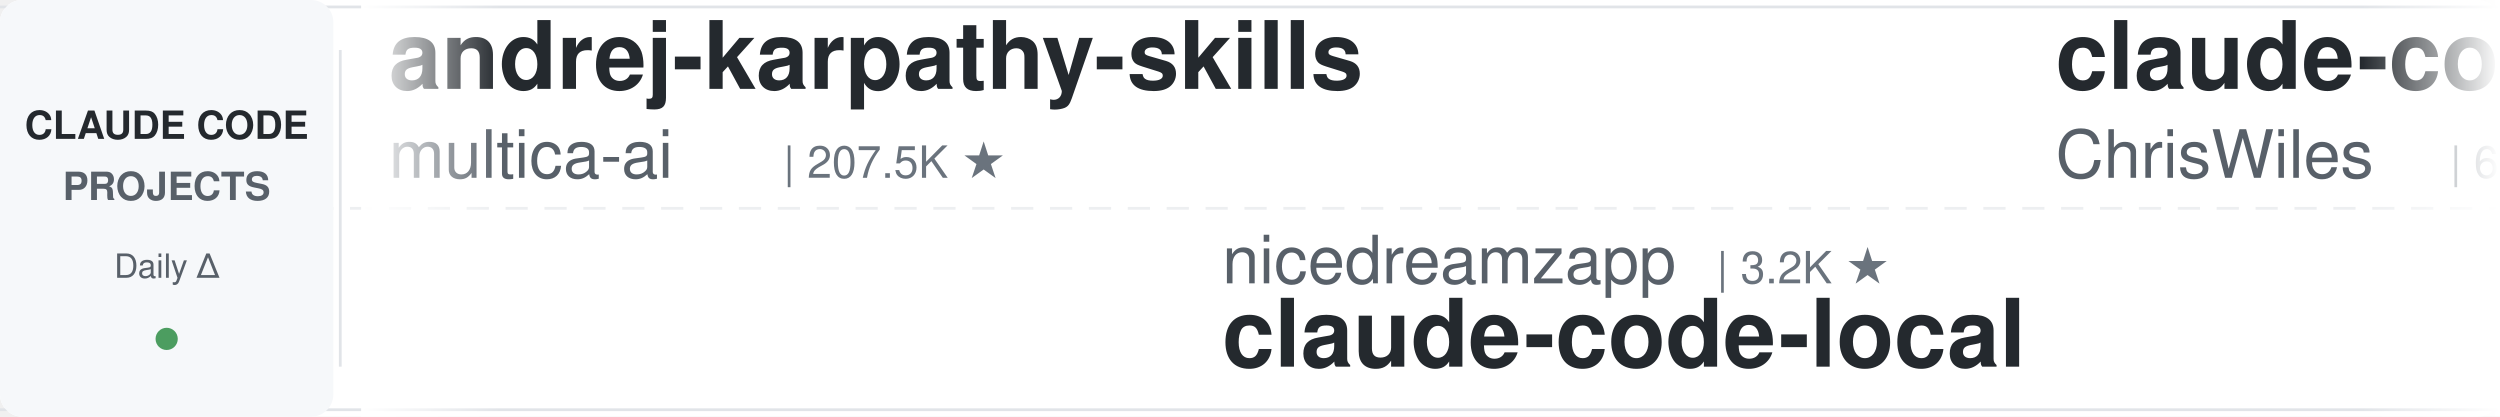
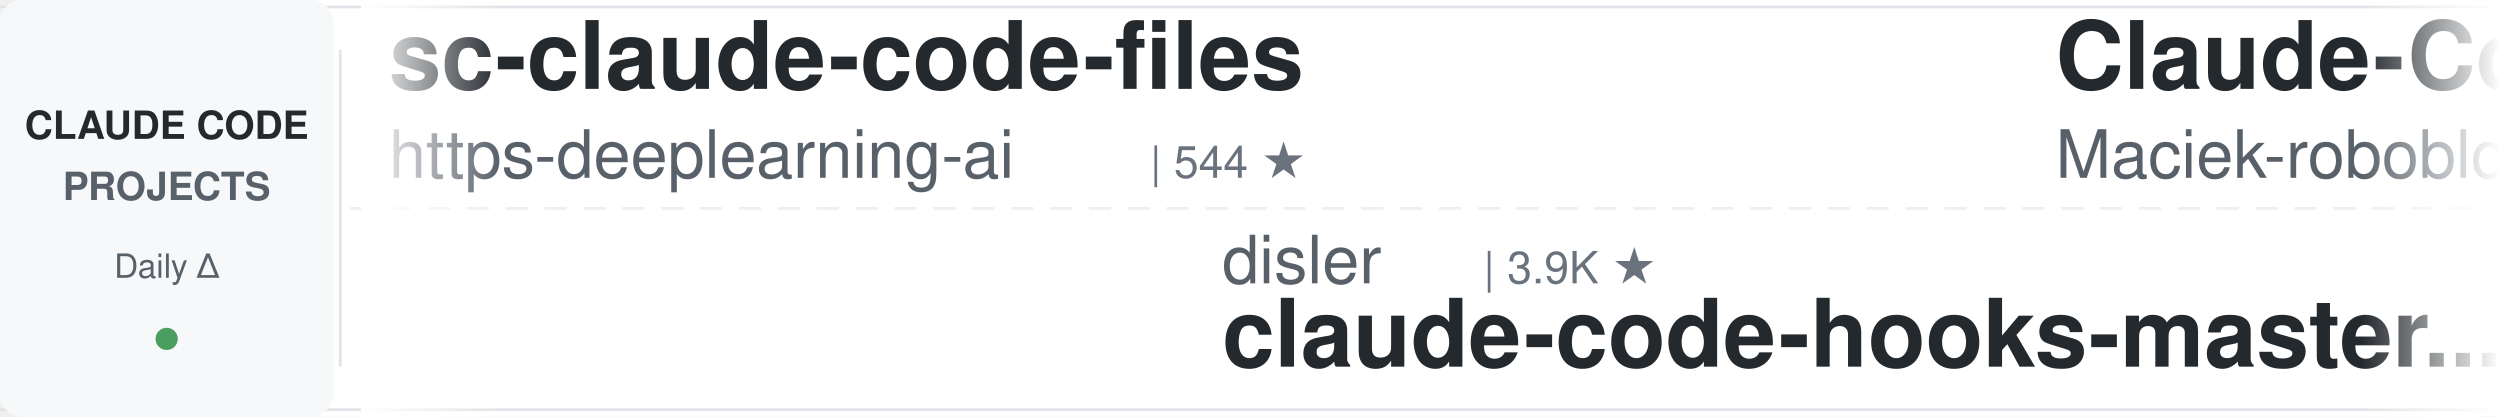
<svg xmlns="http://www.w3.org/2000/svg" width="900" height="150">
  <defs>
    <linearGradient id="leftFade" x1="0%" y1="0%" x2="100%" y2="0%">
      <stop offset="0%" style="stop-color:#ffffff;stop-opacity:1" />
      <stop offset="100%" style="stop-color:#ffffff;stop-opacity:0" />
    </linearGradient>
    <linearGradient id="rightFade" x1="0%" y1="0%" x2="100%" y2="0%">
      <stop offset="0%" style="stop-color:#ffffff;stop-opacity:0" />
      <stop offset="100%" style="stop-color:#ffffff;stop-opacity:1" />
    </linearGradient>
  </defs>
  <rect width="900" height="150" fill="#ffffff" rx="8" />
  <rect x="0" y="2" width="900" height="1" fill="#e1e4e8" />
  <rect x="0" y="147" width="900" height="1" fill="#e1e4e8" />
  <line x1="0" y1="75" x2="900" y2="75" stroke="#e1e4e8" stroke-width="1" stroke-dasharray="8 6" opacity="0.6" />
  <rect x="0" y="0" width="120" height="150" fill="#f6f8fa" rx="8" />
  <text x="60" y="50" font-family="-apple-system, BlinkMacSystemFont, 'Segoe UI', Helvetica, Arial, sans-serif" font-size="14" font-weight="600" fill="#24292e" text-anchor="middle">CLAUDE CODE</text>
  <text x="60" y="72" font-family="-apple-system, BlinkMacSystemFont, 'Segoe UI', Helvetica, Arial, sans-serif" font-size="14" font-weight="600" fill="#586069" text-anchor="middle">PROJECTS</text>
  <text x="60" y="100" font-family="-apple-system, BlinkMacSystemFont, 'Segoe UI', Helvetica, Arial, sans-serif" font-size="12" font-weight="500" fill="#586069" text-anchor="middle">Daily Δ</text>
  <circle cx="60" cy="122" r="4" fill="#22863a" opacity="0.8" />
  <rect x="122" y="18" width="1" height="114" fill="#e1e4e8" />
  <clipPath id="tickerClip">
    <rect x="130" y="0" width="770" height="150" />
  </clipPath>
  <g clip-path="url(#tickerClip)">
    <g id="tickerItems">
      <animateTransform attributeName="transform" attributeType="XML" type="translate" from="0 0" to="-3000 0" dur="54s" repeatCount="indefinite" />
      <g transform="translate(0, 0)">
-         <text x="140" y="32" font-family="-apple-system, BlinkMacSystemFont, 'Segoe UI', Helvetica, Arial, sans-serif" font-size="34" font-weight="600" fill="#24292e">andrej-karpathy-skills</text>
-         <text x="140" y="64" font-family="-apple-system, BlinkMacSystemFont, 'Segoe UI', Helvetica, Arial, sans-serif" font-size="24" font-weight="400" fill="#586069">multica-ai</text>
-         <text x="282" y="64" font-family="-apple-system, BlinkMacSystemFont, 'Segoe UI', Helvetica, Arial, sans-serif" font-size="16" font-weight="500" fill="#6a737d">| 207.5K ★</text>
+         <text x="140" y="32" font-family="-apple-system, BlinkMacSystemFont, 'Segoe UI', Helvetica, Arial, sans-serif" font-size="34" font-weight="600" fill="#24292e">sc-claude-code-files</text>
+         <text x="140" y="64" font-family="-apple-system, BlinkMacSystemFont, 'Segoe UI', Helvetica, Arial, sans-serif" font-size="24" font-weight="400" fill="#586069">https-deeplearning-ai</text>
+         <text x="414" y="64" font-family="-apple-system, BlinkMacSystemFont, 'Segoe UI', Helvetica, Arial, sans-serif" font-size="16" font-weight="500" fill="#6a737d">| 544 ★</text>
      </g>
      <g transform="translate(300, 0)">
-         <text x="140" y="102" font-family="-apple-system, BlinkMacSystemFont, 'Segoe UI', Helvetica, Arial, sans-serif" font-size="24" font-weight="400" fill="#586069">nicedreamzapp</text>
-         <text x="318" y="102" font-family="-apple-system, BlinkMacSystemFont, 'Segoe UI', Helvetica, Arial, sans-serif" font-size="16" font-weight="500" fill="#6a737d">| 3.2K ★</text>
-         <text x="140" y="132" font-family="-apple-system, BlinkMacSystemFont, 'Segoe UI', Helvetica, Arial, sans-serif" font-size="34" font-weight="600" fill="#24292e">claude-code-local</text>
+         <text x="140" y="102" font-family="-apple-system, BlinkMacSystemFont, 'Segoe UI', Helvetica, Arial, sans-serif" font-size="24" font-weight="400" fill="#586069">disler</text>
+         <text x="234" y="102" font-family="-apple-system, BlinkMacSystemFont, 'Segoe UI', Helvetica, Arial, sans-serif" font-size="16" font-weight="500" fill="#6a737d">| 3.9K ★</text>
+         <text x="140" y="132" font-family="-apple-system, BlinkMacSystemFont, 'Segoe UI', Helvetica, Arial, sans-serif" font-size="34" font-weight="600" fill="#24292e">claude-code-hooks-master...</text>
      </g>
      <g transform="translate(600, 0)">
-         <text x="140" y="32" font-family="-apple-system, BlinkMacSystemFont, 'Segoe UI', Helvetica, Arial, sans-serif" font-size="34" font-weight="600" fill="#24292e">claude-code-showcase</text>
-         <text x="140" y="64" font-family="-apple-system, BlinkMacSystemFont, 'Segoe UI', Helvetica, Arial, sans-serif" font-size="24" font-weight="400" fill="#586069">ChrisWiles</text>
-         <text x="282" y="64" font-family="-apple-system, BlinkMacSystemFont, 'Segoe UI', Helvetica, Arial, sans-serif" font-size="16" font-weight="500" fill="#6a737d">| 6.0K ★</text>
+         <text x="140" y="32" font-family="-apple-system, BlinkMacSystemFont, 'Segoe UI', Helvetica, Arial, sans-serif" font-size="34" font-weight="600" fill="#24292e">Claude-Code-Usage-Monito...</text>
+         <text x="140" y="64" font-family="-apple-system, BlinkMacSystemFont, 'Segoe UI', Helvetica, Arial, sans-serif" font-size="24" font-weight="400" fill="#586069">Maciek-roboblog</text>
+         <text x="342" y="64" font-family="-apple-system, BlinkMacSystemFont, 'Segoe UI', Helvetica, Arial, sans-serif" font-size="16" font-weight="500" fill="#6a737d">| 8.7K ★</text>
      </g>
      <g transform="translate(900, 0)">
-         <text x="140" y="102" font-family="-apple-system, BlinkMacSystemFont, 'Segoe UI', Helvetica, Arial, sans-serif" font-size="24" font-weight="400" fill="#586069">shanraisshan</text>
-         <text x="306" y="102" font-family="-apple-system, BlinkMacSystemFont, 'Segoe UI', Helvetica, Arial, sans-serif" font-size="16" font-weight="500" fill="#6a737d">| 65.1K ★</text>
-         <text x="140" y="132" font-family="-apple-system, BlinkMacSystemFont, 'Segoe UI', Helvetica, Arial, sans-serif" font-size="34" font-weight="600" fill="#24292e">claude-code-best-practic...</text>
+         <text x="140" y="102" font-family="-apple-system, BlinkMacSystemFont, 'Segoe UI', Helvetica, Arial, sans-serif" font-size="24" font-weight="400" fill="#586069">Yuyz0112</text>
+         <text x="258" y="102" font-family="-apple-system, BlinkMacSystemFont, 'Segoe UI', Helvetica, Arial, sans-serif" font-size="16" font-weight="500" fill="#6a737d">| 2.4K ★</text>
+         <text x="140" y="132" font-family="-apple-system, BlinkMacSystemFont, 'Segoe UI', Helvetica, Arial, sans-serif" font-size="34" font-weight="600" fill="#24292e">claude-code-reverse</text>
      </g>
      <g transform="translate(1200, 0)">
-         <text x="140" y="32" font-family="-apple-system, BlinkMacSystemFont, 'Segoe UI', Helvetica, Arial, sans-serif" font-size="34" font-weight="600" fill="#24292e">claude-code-source-build</text>
-         <text x="140" y="64" font-family="-apple-system, BlinkMacSystemFont, 'Segoe UI', Helvetica, Arial, sans-serif" font-size="24" font-weight="400" fill="#586069">andrew-kramer-inno</text>
-         <text x="378" y="64" font-family="-apple-system, BlinkMacSystemFont, 'Segoe UI', Helvetica, Arial, sans-serif" font-size="16" font-weight="500" fill="#6a737d">| 593 ★</text>
+         <text x="140" y="32" font-family="-apple-system, BlinkMacSystemFont, 'Segoe UI', Helvetica, Arial, sans-serif" font-size="34" font-weight="600" fill="#24292e">claude-code-source</text>
+         <text x="140" y="64" font-family="-apple-system, BlinkMacSystemFont, 'Segoe UI', Helvetica, Arial, sans-serif" font-size="24" font-weight="400" fill="#586069">AprilNEA</text>
+         <text x="258" y="64" font-family="-apple-system, BlinkMacSystemFont, 'Segoe UI', Helvetica, Arial, sans-serif" font-size="16" font-weight="500" fill="#6a737d">| 391 ★</text>
      </g>
      <g transform="translate(1500, 0)">
-         <text x="140" y="102" font-family="-apple-system, BlinkMacSystemFont, 'Segoe UI', Helvetica, Arial, sans-serif" font-size="24" font-weight="400" fill="#586069">feiskyer</text>
-         <text x="258" y="102" font-family="-apple-system, BlinkMacSystemFont, 'Segoe UI', Helvetica, Arial, sans-serif" font-size="16" font-weight="500" fill="#6a737d">| 1.6K ★</text>
-         <text x="140" y="132" font-family="-apple-system, BlinkMacSystemFont, 'Segoe UI', Helvetica, Arial, sans-serif" font-size="34" font-weight="600" fill="#24292e">claude-code-settings</text>
+         <text x="140" y="102" font-family="-apple-system, BlinkMacSystemFont, 'Segoe UI', Helvetica, Arial, sans-serif" font-size="24" font-weight="400" fill="#586069">musistudio</text>
+         <text x="282" y="102" font-family="-apple-system, BlinkMacSystemFont, 'Segoe UI', Helvetica, Arial, sans-serif" font-size="16" font-weight="500" fill="#6a737d">| 36.9K ★</text>
+         <text x="140" y="132" font-family="-apple-system, BlinkMacSystemFont, 'Segoe UI', Helvetica, Arial, sans-serif" font-size="34" font-weight="600" fill="#24292e">claude-code-router</text>
      </g>
      <g transform="translate(1800, 0)">
-         <text x="140" y="32" font-family="-apple-system, BlinkMacSystemFont, 'Segoe UI', Helvetica, Arial, sans-serif" font-size="34" font-weight="600" fill="#24292e">claude-code-tudou</text>
-         <text x="140" y="64" font-family="-apple-system, BlinkMacSystemFont, 'Segoe UI', Helvetica, Arial, sans-serif" font-size="24" font-weight="400" fill="#586069">AICoderTudou</text>
-         <text x="306" y="64" font-family="-apple-system, BlinkMacSystemFont, 'Segoe UI', Helvetica, Arial, sans-serif" font-size="16" font-weight="500" fill="#6a737d">| 496 ★</text>
+         <text x="140" y="32" font-family="-apple-system, BlinkMacSystemFont, 'Segoe UI', Helvetica, Arial, sans-serif" font-size="34" font-weight="600" fill="#24292e">claude-code-cheat-sheet</text>
+         <text x="140" y="64" font-family="-apple-system, BlinkMacSystemFont, 'Segoe UI', Helvetica, Arial, sans-serif" font-size="24" font-weight="400" fill="#586069">Njengah</text>
+         <text x="246" y="64" font-family="-apple-system, BlinkMacSystemFont, 'Segoe UI', Helvetica, Arial, sans-serif" font-size="16" font-weight="500" fill="#6a737d">| 1.9K ★</text>
      </g>
      <g transform="translate(2100, 0)">
-         <text x="140" y="102" font-family="-apple-system, BlinkMacSystemFont, 'Segoe UI', Helvetica, Arial, sans-serif" font-size="24" font-weight="400" fill="#586069">WorldFlowAI</text>
-         <text x="294" y="102" font-family="-apple-system, BlinkMacSystemFont, 'Segoe UI', Helvetica, Arial, sans-serif" font-size="16" font-weight="500" fill="#6a737d">| 1.7K ★</text>
-         <text x="140" y="132" font-family="-apple-system, BlinkMacSystemFont, 'Segoe UI', Helvetica, Arial, sans-serif" font-size="34" font-weight="600" fill="#24292e">everything-claude-code</text>
+         <text x="140" y="102" font-family="-apple-system, BlinkMacSystemFont, 'Segoe UI', Helvetica, Arial, sans-serif" font-size="24" font-weight="400" fill="#586069">ykdojo</text>
+         <text x="234" y="102" font-family="-apple-system, BlinkMacSystemFont, 'Segoe UI', Helvetica, Arial, sans-serif" font-size="16" font-weight="500" fill="#6a737d">| 9.9K ★</text>
+         <text x="140" y="132" font-family="-apple-system, BlinkMacSystemFont, 'Segoe UI', Helvetica, Arial, sans-serif" font-size="34" font-weight="600" fill="#24292e">claude-code-tips</text>
      </g>
      <g transform="translate(2400, 0)">
-         <text x="140" y="32" font-family="-apple-system, BlinkMacSystemFont, 'Segoe UI', Helvetica, Arial, sans-serif" font-size="34" font-weight="600" fill="#24292e">claude-code-reverse</text>
-         <text x="140" y="64" font-family="-apple-system, BlinkMacSystemFont, 'Segoe UI', Helvetica, Arial, sans-serif" font-size="24" font-weight="400" fill="#586069">Yuyz0112</text>
-         <text x="258" y="64" font-family="-apple-system, BlinkMacSystemFont, 'Segoe UI', Helvetica, Arial, sans-serif" font-size="16" font-weight="500" fill="#6a737d">| 2.4K ★</text>
+         <text x="140" y="32" font-family="-apple-system, BlinkMacSystemFont, 'Segoe UI', Helvetica, Arial, sans-serif" font-size="34" font-weight="600" fill="#24292e">claude-code-skills</text>
+         <text x="140" y="64" font-family="-apple-system, BlinkMacSystemFont, 'Segoe UI', Helvetica, Arial, sans-serif" font-size="24" font-weight="400" fill="#586069">daymade</text>
+         <text x="246" y="64" font-family="-apple-system, BlinkMacSystemFont, 'Segoe UI', Helvetica, Arial, sans-serif" font-size="16" font-weight="500" fill="#6a737d">| 1.4K ★</text>
      </g>
      <g transform="translate(2700, 0)">
-         <text x="140" y="102" font-family="-apple-system, BlinkMacSystemFont, 'Segoe UI', Helvetica, Arial, sans-serif" font-size="24" font-weight="400" fill="#586069">Donchitos</text>
-         <text x="270" y="102" font-family="-apple-system, BlinkMacSystemFont, 'Segoe UI', Helvetica, Arial, sans-serif" font-size="16" font-weight="500" fill="#6a737d">| 24.5K ★</text>
-         <text x="140" y="132" font-family="-apple-system, BlinkMacSystemFont, 'Segoe UI', Helvetica, Arial, sans-serif" font-size="34" font-weight="600" fill="#24292e">Claude-Code-Game-Studios</text>
+         <text x="140" y="102" font-family="-apple-system, BlinkMacSystemFont, 'Segoe UI', Helvetica, Arial, sans-serif" font-size="24" font-weight="400" fill="#586069">asgeirtj</text>
+         <text x="258" y="102" font-family="-apple-system, BlinkMacSystemFont, 'Segoe UI', Helvetica, Arial, sans-serif" font-size="16" font-weight="500" fill="#6a737d">| 63.6K ★</text>
+         <text x="140" y="132" font-family="-apple-system, BlinkMacSystemFont, 'Segoe UI', Helvetica, Arial, sans-serif" font-size="34" font-weight="600" fill="#24292e">system_prompts_leaks</text>
      </g>
      <g transform="translate(3000, 0)">
-         <text x="140" y="32" font-family="-apple-system, BlinkMacSystemFont, 'Segoe UI', Helvetica, Arial, sans-serif" font-size="34" font-weight="600" fill="#24292e">andrej-karpathy-skills</text>
-         <text x="140" y="64" font-family="-apple-system, BlinkMacSystemFont, 'Segoe UI', Helvetica, Arial, sans-serif" font-size="24" font-weight="400" fill="#586069">multica-ai</text>
-         <text x="282" y="64" font-family="-apple-system, BlinkMacSystemFont, 'Segoe UI', Helvetica, Arial, sans-serif" font-size="16" font-weight="500" fill="#6a737d">| 207.5K ★</text>
+         <text x="140" y="32" font-family="-apple-system, BlinkMacSystemFont, 'Segoe UI', Helvetica, Arial, sans-serif" font-size="34" font-weight="600" fill="#24292e">sc-claude-code-files</text>
+         <text x="140" y="64" font-family="-apple-system, BlinkMacSystemFont, 'Segoe UI', Helvetica, Arial, sans-serif" font-size="24" font-weight="400" fill="#586069">https-deeplearning-ai</text>
+         <text x="414" y="64" font-family="-apple-system, BlinkMacSystemFont, 'Segoe UI', Helvetica, Arial, sans-serif" font-size="16" font-weight="500" fill="#6a737d">| 544 ★</text>
      </g>
      <g transform="translate(3300, 0)">
-         <text x="140" y="102" font-family="-apple-system, BlinkMacSystemFont, 'Segoe UI', Helvetica, Arial, sans-serif" font-size="24" font-weight="400" fill="#586069">nicedreamzapp</text>
-         <text x="318" y="102" font-family="-apple-system, BlinkMacSystemFont, 'Segoe UI', Helvetica, Arial, sans-serif" font-size="16" font-weight="500" fill="#6a737d">| 3.2K ★</text>
-         <text x="140" y="132" font-family="-apple-system, BlinkMacSystemFont, 'Segoe UI', Helvetica, Arial, sans-serif" font-size="34" font-weight="600" fill="#24292e">claude-code-local</text>
+         <text x="140" y="102" font-family="-apple-system, BlinkMacSystemFont, 'Segoe UI', Helvetica, Arial, sans-serif" font-size="24" font-weight="400" fill="#586069">disler</text>
+         <text x="234" y="102" font-family="-apple-system, BlinkMacSystemFont, 'Segoe UI', Helvetica, Arial, sans-serif" font-size="16" font-weight="500" fill="#6a737d">| 3.9K ★</text>
+         <text x="140" y="132" font-family="-apple-system, BlinkMacSystemFont, 'Segoe UI', Helvetica, Arial, sans-serif" font-size="34" font-weight="600" fill="#24292e">claude-code-hooks-master...</text>
      </g>
      <g transform="translate(3600, 0)">
-         <text x="140" y="32" font-family="-apple-system, BlinkMacSystemFont, 'Segoe UI', Helvetica, Arial, sans-serif" font-size="34" font-weight="600" fill="#24292e">claude-code-showcase</text>
-         <text x="140" y="64" font-family="-apple-system, BlinkMacSystemFont, 'Segoe UI', Helvetica, Arial, sans-serif" font-size="24" font-weight="400" fill="#586069">ChrisWiles</text>
-         <text x="282" y="64" font-family="-apple-system, BlinkMacSystemFont, 'Segoe UI', Helvetica, Arial, sans-serif" font-size="16" font-weight="500" fill="#6a737d">| 6.0K ★</text>
+         <text x="140" y="32" font-family="-apple-system, BlinkMacSystemFont, 'Segoe UI', Helvetica, Arial, sans-serif" font-size="34" font-weight="600" fill="#24292e">Claude-Code-Usage-Monito...</text>
+         <text x="140" y="64" font-family="-apple-system, BlinkMacSystemFont, 'Segoe UI', Helvetica, Arial, sans-serif" font-size="24" font-weight="400" fill="#586069">Maciek-roboblog</text>
+         <text x="342" y="64" font-family="-apple-system, BlinkMacSystemFont, 'Segoe UI', Helvetica, Arial, sans-serif" font-size="16" font-weight="500" fill="#6a737d">| 8.7K ★</text>
      </g>
      <g transform="translate(3900, 0)">
-         <text x="140" y="102" font-family="-apple-system, BlinkMacSystemFont, 'Segoe UI', Helvetica, Arial, sans-serif" font-size="24" font-weight="400" fill="#586069">shanraisshan</text>
-         <text x="306" y="102" font-family="-apple-system, BlinkMacSystemFont, 'Segoe UI', Helvetica, Arial, sans-serif" font-size="16" font-weight="500" fill="#6a737d">| 65.1K ★</text>
-         <text x="140" y="132" font-family="-apple-system, BlinkMacSystemFont, 'Segoe UI', Helvetica, Arial, sans-serif" font-size="34" font-weight="600" fill="#24292e">claude-code-best-practic...</text>
+         <text x="140" y="102" font-family="-apple-system, BlinkMacSystemFont, 'Segoe UI', Helvetica, Arial, sans-serif" font-size="24" font-weight="400" fill="#586069">Yuyz0112</text>
+         <text x="258" y="102" font-family="-apple-system, BlinkMacSystemFont, 'Segoe UI', Helvetica, Arial, sans-serif" font-size="16" font-weight="500" fill="#6a737d">| 2.4K ★</text>
+         <text x="140" y="132" font-family="-apple-system, BlinkMacSystemFont, 'Segoe UI', Helvetica, Arial, sans-serif" font-size="34" font-weight="600" fill="#24292e">claude-code-reverse</text>
      </g>
    </g>
  </g>
  <rect x="130" y="0" width="50" height="150" fill="url(#leftFade)" />
  <rect x="850" y="0" width="50" height="150" fill="url(#rightFade)" />
</svg>
